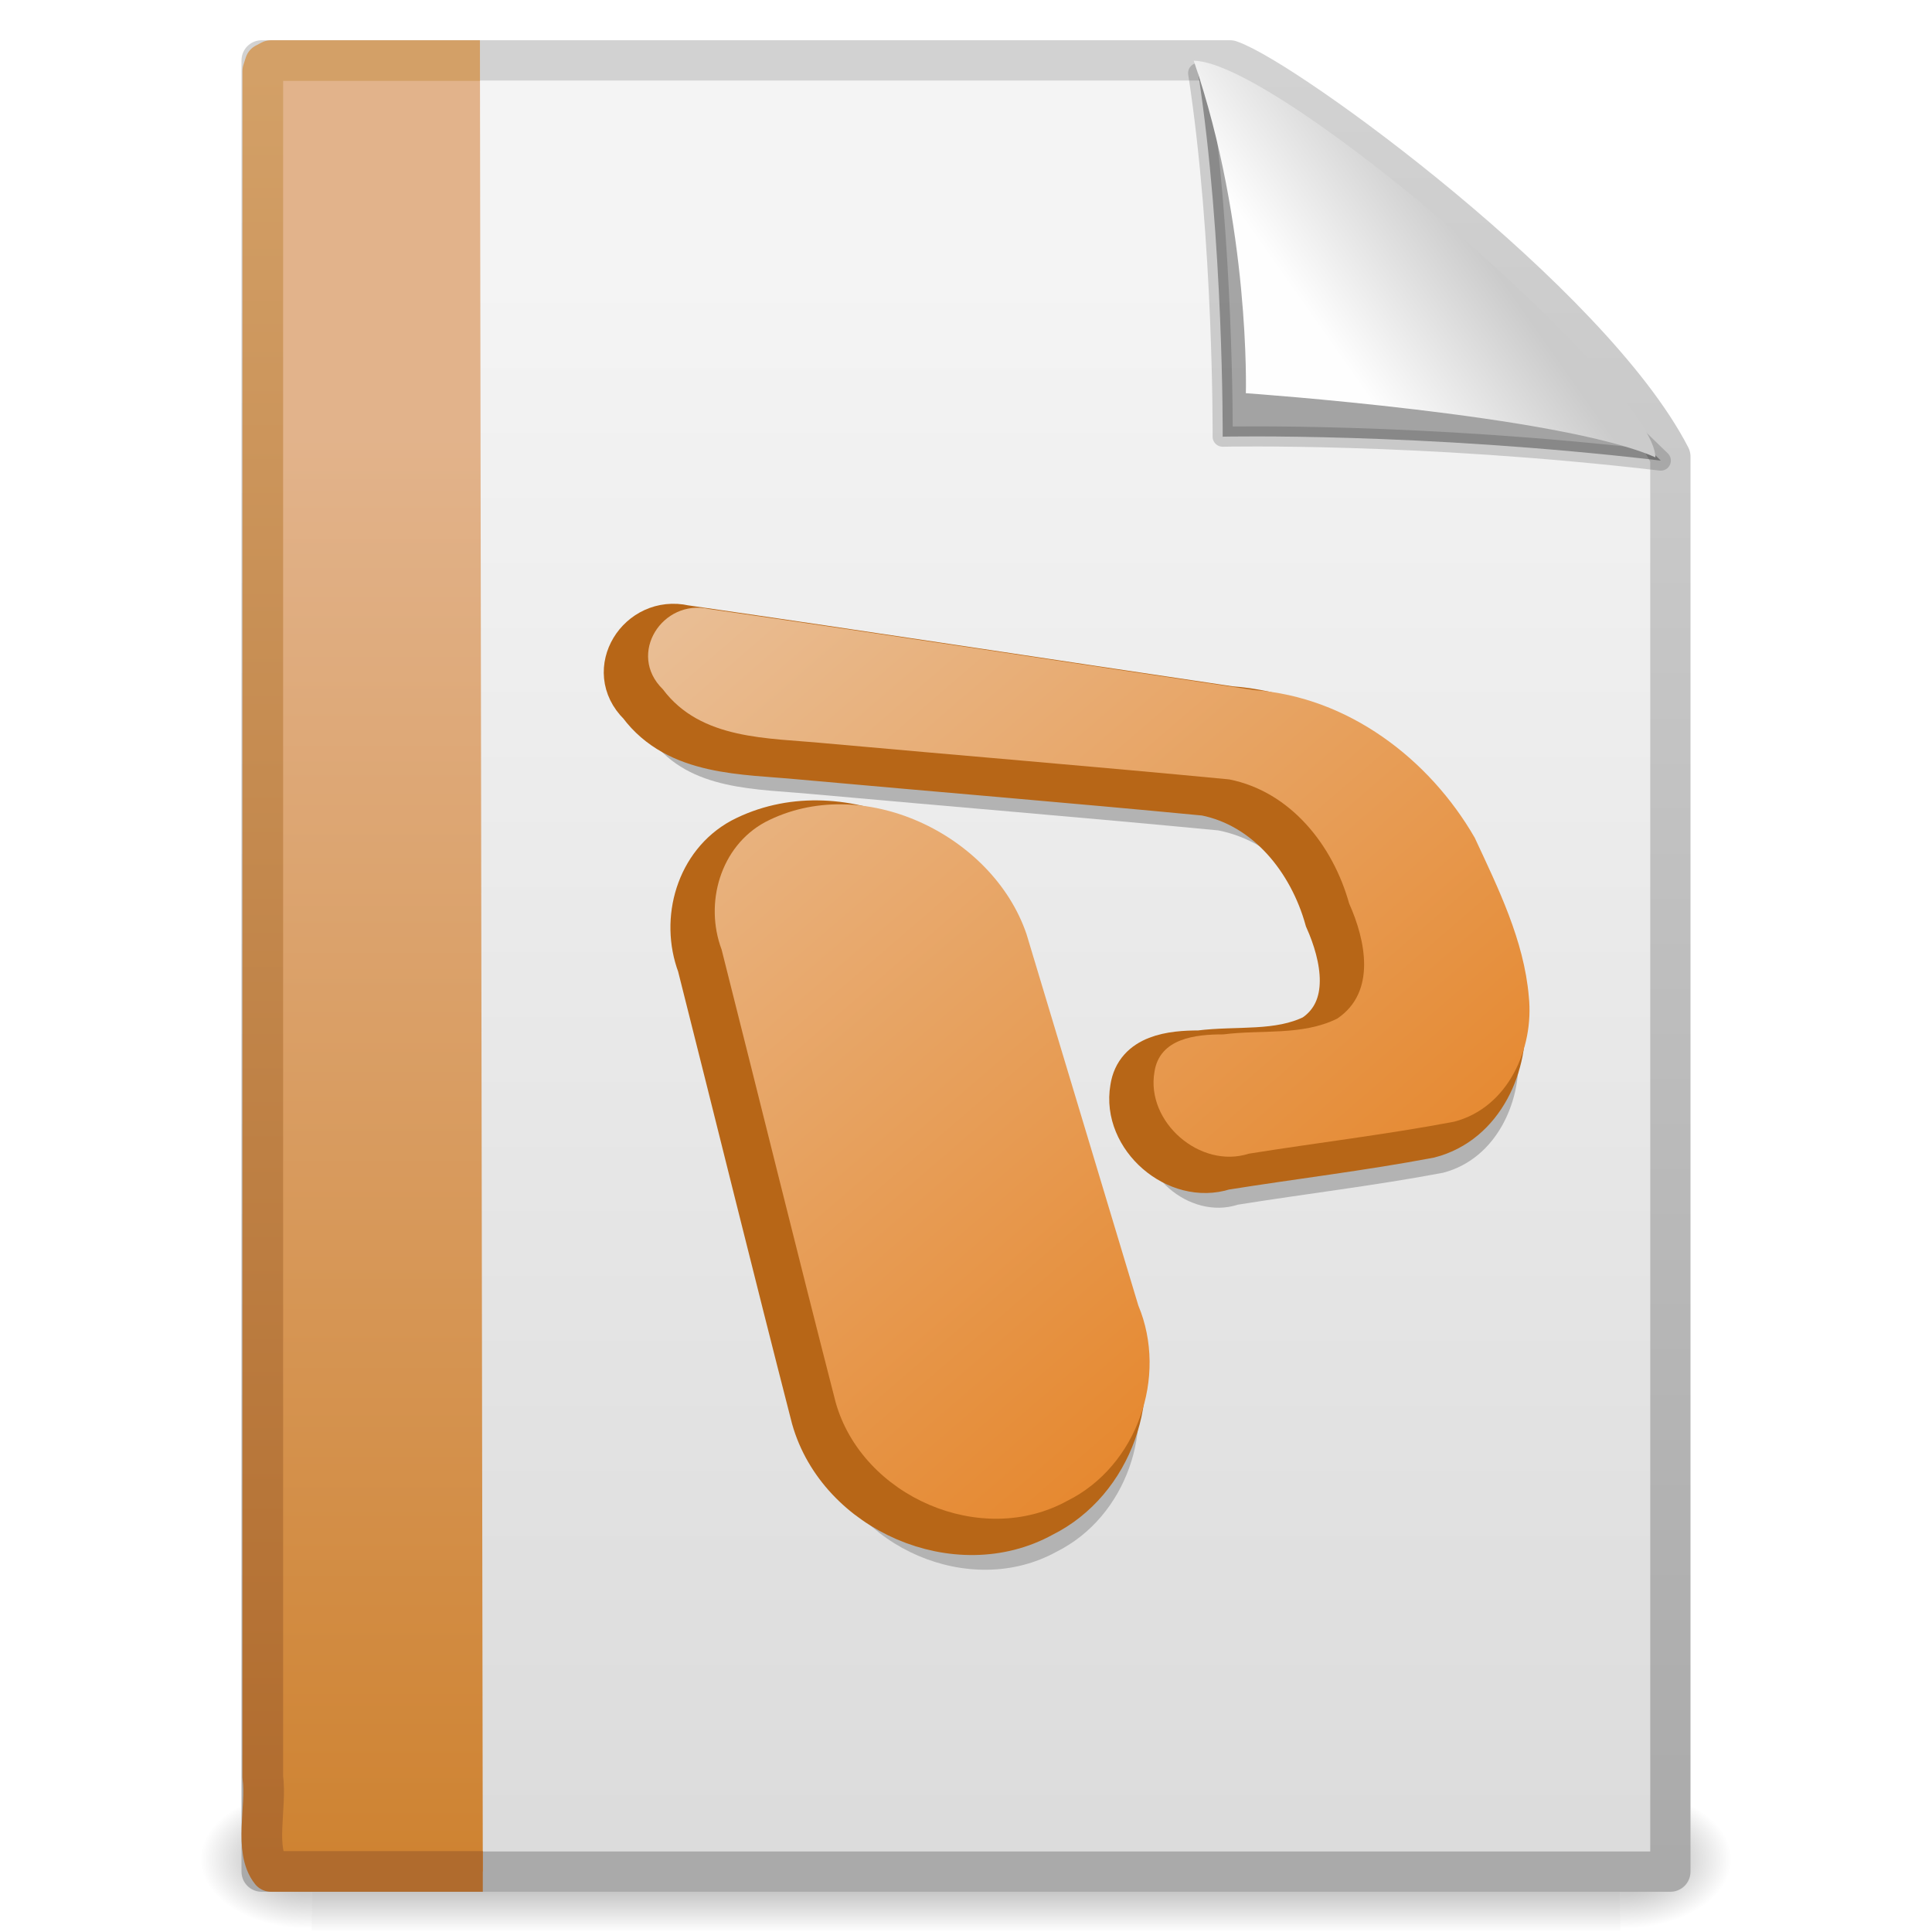
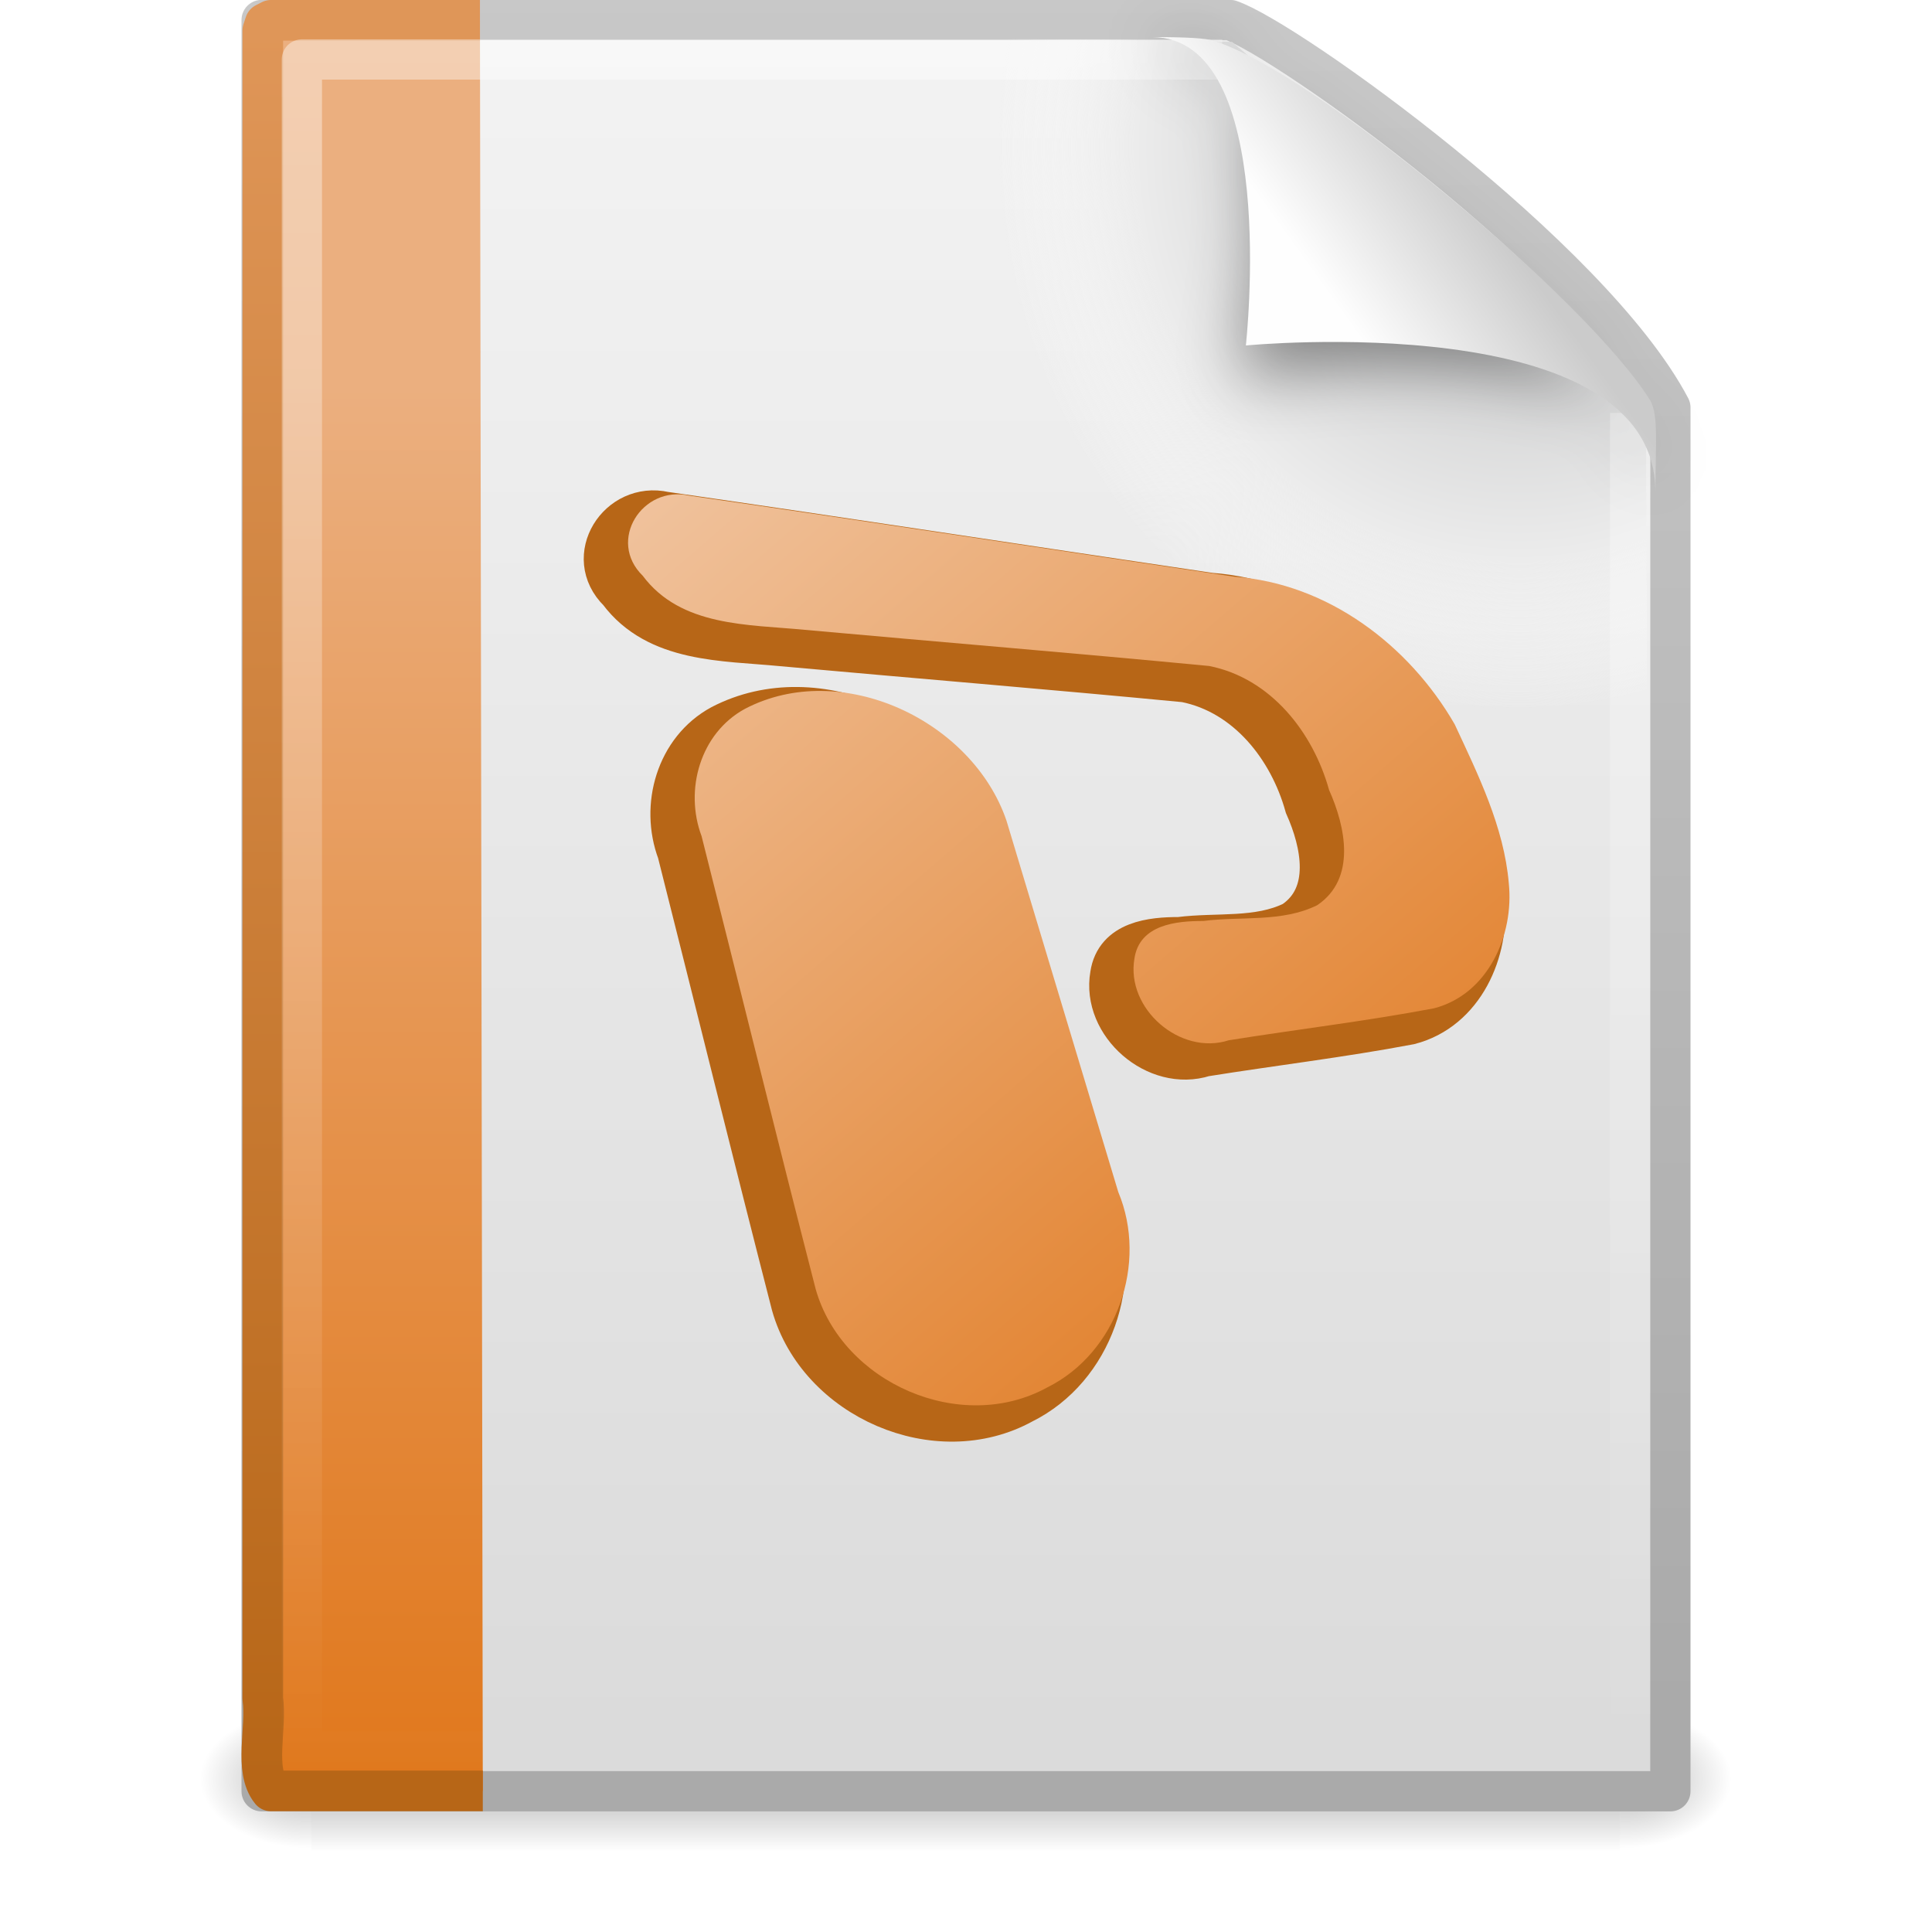
- <svg xmlns="http://www.w3.org/2000/svg" xmlns:xlink="http://www.w3.org/1999/xlink" width="48px" height="48px" id="svg2424">
-   <defs id="defs2426">
+ <svg xmlns="http://www.w3.org/2000/svg" xmlns:xlink="http://www.w3.org/1999/xlink" version="1.0" width="48" height="48" id="svg8652">
+   <defs id="defs8654">
    <linearGradient id="linearGradient5048">
-       <stop id="stop5050" offset="0" style="stop-color:black;stop-opacity:0;" />
-       <stop style="stop-color:black;stop-opacity:1;" offset="0.5" id="stop5056" />
-       <stop id="stop5052" offset="1" style="stop-color:black;stop-opacity:0;" />
+       <stop id="stop5050" style="stop-color:#000000;stop-opacity:0" offset="0" />
+       <stop id="stop5056" style="stop-color:#000000;stop-opacity:1" offset="0.5" />
+       <stop id="stop5052" style="stop-color:#000000;stop-opacity:0" offset="1" />
    </linearGradient>
-     <linearGradient xlink:href="#linearGradient5048" id="linearGradient4221" gradientUnits="userSpaceOnUse" gradientTransform="matrix(6.7324884e-2,0,0,1.4700216e-2,-0.33314,39.04014)" x1="302.857" y1="366.648" x2="302.857" y2="609.505" />
-     <radialGradient xlink:href="#linearGradient5060" id="radialGradient4218" gradientUnits="userSpaceOnUse" gradientTransform="matrix(-2.3039943e-2,0,0,1.4700216e-2,21.63111,39.04017)" cx="605.714" cy="486.648" fx="605.714" fy="486.648" r="117.143" />
+     <linearGradient x1="302.857" y1="366.648" x2="302.857" y2="609.505" id="linearGradient3503" xlink:href="#linearGradient5048" gradientUnits="userSpaceOnUse" gradientTransform="matrix(6.7324884e-2,0,0,1.4700216e-2,-0.3411391,37.04015)" />
+     <radialGradient cx="605.714" cy="486.648" r="117.143" fx="605.714" fy="486.648" id="radialGradient3500" xlink:href="#linearGradient5060" gradientUnits="userSpaceOnUse" gradientTransform="matrix(-2.3039943e-2,0,0,1.4700216e-2,21.62311,37.04018)" />
    <linearGradient id="linearGradient5060">
-       <stop id="stop5062" offset="0" style="stop-color:black;stop-opacity:1;" />
-       <stop id="stop5064" offset="1" style="stop-color:black;stop-opacity:0;" />
+       <stop id="stop5062" style="stop-color:#000000;stop-opacity:1" offset="0" />
+       <stop id="stop5064" style="stop-color:#000000;stop-opacity:0" offset="1" />
    </linearGradient>
-     <radialGradient xlink:href="#linearGradient5060" id="radialGradient4215" gradientUnits="userSpaceOnUse" gradientTransform="matrix(2.3039948e-2,0,0,1.4700216e-2,26.36888,39.04017)" cx="605.714" cy="486.648" fx="605.714" fy="486.648" r="117.143" />
+     <radialGradient cx="605.714" cy="486.648" r="117.143" fx="605.714" fy="486.648" id="radialGradient3497" xlink:href="#linearGradient5060" gradientUnits="userSpaceOnUse" gradientTransform="matrix(2.3039948e-2,0,0,1.4700216e-2,26.36088,37.04018)" />
    <linearGradient id="linearGradient3104">
-       <stop id="stop3106" offset="0" style="stop-color:#aaaaaa;stop-opacity:1;" />
-       <stop id="stop3108" offset="1" style="stop-color:#d2d2d2;stop-opacity:1;" />
+       <stop id="stop3106" style="stop-color:#aaaaaa;stop-opacity:1" offset="0" />
+       <stop id="stop3108" style="stop-color:#c8c8c8;stop-opacity:1" offset="1" />
    </linearGradient>
-     <linearGradient xlink:href="#linearGradient3104" id="linearGradient4212" gradientUnits="userSpaceOnUse" gradientTransform="matrix(0.8074968,0,0,0.9358511,59.41023,-1.11448)" x1="-51.786" y1="50.786" x2="-51.786" y2="2.906" />
+     <linearGradient x1="-51.786" y1="50.786" x2="-51.786" y2="2.906" id="linearGradient3494" xlink:href="#linearGradient3104" gradientUnits="userSpaceOnUse" gradientTransform="matrix(0.8074968,0,0,0.8948322,59.41023,-2.980553)" />
    <linearGradient id="linearGradient3600">
-       <stop style="stop-color:#f4f4f4;stop-opacity:1" offset="0" id="stop3602" />
-       <stop style="stop-color:#dbdbdb;stop-opacity:1" offset="1" id="stop3604" />
+       <stop id="stop3602" style="stop-color:#f4f4f4;stop-opacity:1" offset="0" />
+       <stop id="stop3604" style="stop-color:#dbdbdb;stop-opacity:1" offset="1" />
    </linearGradient>
-     <linearGradient xlink:href="#linearGradient3600" id="linearGradient4210" gradientUnits="userSpaceOnUse" gradientTransform="translate(0,-1e-6)" x1="25.132" y1="6.729" x2="25.132" y2="47.013" />
-     <linearGradient id="linearGradient6691-219-578-676-452-20-257">
-       <stop id="stop14413" offset="0" style="stop-color:#b06b2d;stop-opacity:1;" />
-       <stop id="stop14415" offset="1" style="stop-color:#d3a067;stop-opacity:1;" />
+     <linearGradient x1="25.132" y1="0.985" x2="25.132" y2="47.013" id="linearGradient3492" xlink:href="#linearGradient3600" gradientUnits="userSpaceOnUse" gradientTransform="matrix(1,0,0,0.9561695,-1.0064697e-7,-1.914922)" />
+     <radialGradient cx="102" cy="112.305" r="139.559" id="XMLID_8_" gradientUnits="userSpaceOnUse">
+       <stop id="stop41" style="stop-color:#b7b8b9;stop-opacity:1" offset="0" />
+       <stop id="stop47" style="stop-color:#ececec;stop-opacity:1" offset="0.189" />
+       <stop id="stop49" style="stop-color:#fafafa;stop-opacity:0" offset="0.257" />
+       <stop id="stop51" style="stop-color:#ffffff;stop-opacity:0" offset="0.301" />
+       <stop id="stop53" style="stop-color:#fafafa;stop-opacity:0" offset="0.531" />
+       <stop id="stop55" style="stop-color:#ebecec;stop-opacity:0" offset="0.845" />
+       <stop id="stop57" style="stop-color:#e1e2e3;stop-opacity:0" offset="1" />
+     </radialGradient>
+     <radialGradient cx="102" cy="112.305" r="139.559" id="radialGradient3489" xlink:href="#XMLID_8_" gradientUnits="userSpaceOnUse" gradientTransform="matrix(0.3617022,0,0,-0.3907784,0.8510637,47.517)" />
+     <linearGradient id="linearGradient6691-328-147-3-935-220-699-559-94-725">
+       <stop id="stop7375" style="stop-color:#b76617;stop-opacity:1" offset="0" />
+       <stop id="stop7377" style="stop-color:#df9658;stop-opacity:1" offset="1" />
    </linearGradient>
-     <linearGradient xlink:href="#linearGradient6691-219-578-676-452-20-257" id="linearGradient4190-744-835-864-756-43-921" gradientUnits="userSpaceOnUse" gradientTransform="matrix(0.911005,0,0,0.9991929,0.6027366,1.937e-2)" x1="9.492" y1="46.314" x2="9.492" y2="1.716" />
-     <linearGradient id="linearGradient3522-350-330-881-74-608-453">
-       <stop id="stop14407" offset="0" style="stop-color:#e2b38b;stop-opacity:1;" />
-       <stop id="stop14409" offset="1" style="stop-color:#ce8230;stop-opacity:1;" />
+     <linearGradient x1="9.492" y1="46.314" x2="9.492" y2="1.716" id="linearGradient3486-578-755-260-597-140-301-433-874-417" xlink:href="#linearGradient6691-328-147-3-935-220-699-559-94-725" gradientUnits="userSpaceOnUse" gradientTransform="matrix(0.9110051,0,0,0.9769973,0.6027366,-0.9479353)" />
+     <linearGradient id="linearGradient3522-294-24-440-877-850-30-448-866-669">
+       <stop id="stop7369" style="stop-color:#ebaf7f;stop-opacity:1" offset="0" />
+       <stop id="stop7371" style="stop-color:#e0771b;stop-opacity:1" offset="1" />
    </linearGradient>
-     <linearGradient xlink:href="#linearGradient3522-350-330-881-74-608-453" id="linearGradient4188-59-702-151-290-370-18" gradientUnits="userSpaceOnUse" gradientTransform="matrix(0.799322,0,0,1.026452,40.85578,-0.607336)" x1="-22.54" y1="11.109" x2="-22.54" y2="46.264" />
+     <linearGradient x1="-22.54" y1="11.109" x2="-22.54" y2="46.264" id="linearGradient3484-899-15-802-631-914-67-961-706-65" xlink:href="#linearGradient3522-294-24-440-877-850-30-448-866-669" gradientUnits="userSpaceOnUse" gradientTransform="matrix(0.7993221,0,0,1.003651,40.85579,-1.560719)" />
+     <linearGradient id="linearGradient3211">
+       <stop id="stop3213" style="stop-color:#ffffff;stop-opacity:1" offset="0" />
+       <stop id="stop3215" style="stop-color:#ffffff;stop-opacity:0" offset="1" />
+     </linearGradient>
+     <linearGradient x1="24" y1="2" x2="24" y2="46.017" id="linearGradient3481" xlink:href="#linearGradient3211" gradientUnits="userSpaceOnUse" gradientTransform="matrix(1,0,0,0.9777778,0,-0.9666693)" />
+     <filter height="1.329" y="-0.164" width="1.297" x="-0.148" id="filter3248">
+       <feGaussianBlur id="feGaussianBlur3250" stdDeviation="0.774" />
+     </filter>
    <linearGradient id="linearGradient8589">
-       <stop id="stop8591" offset="0" style="stop-color:#fefefe;stop-opacity:1" />
-       <stop id="stop8593" offset="1" style="stop-color:#cbcbcb;stop-opacity:1;" />
+       <stop id="stop8591" style="stop-color:#fefefe;stop-opacity:1" offset="0" />
+       <stop id="stop8593" style="stop-color:#cbcbcb;stop-opacity:1" offset="1" />
    </linearGradient>
-     <linearGradient xlink:href="#linearGradient8589" id="linearGradient4184" gradientUnits="userSpaceOnUse" gradientTransform="matrix(0.9976985,0,0,1.064205,0.1638,-0.139257)" x1="32.892" y1="8.059" x2="36.358" y2="5.457" />
-     <linearGradient id="linearGradient2821">
-       <stop style="stop-color:#e57c18;stop-opacity:1" offset="0" id="stop2823" />
-       <stop style="stop-color:#e9bf97;stop-opacity:1" offset="1" id="stop2825" />
+     <linearGradient x1="32.892" y1="8.059" x2="36.358" y2="5.457" id="linearGradient3477" xlink:href="#linearGradient8589" gradientUnits="userSpaceOnUse" gradientTransform="matrix(0.9976985,0,0,1.040687,0.1638029,-1.105794)" />
+     <linearGradient id="linearGradient8646">
+       <stop id="stop8648" style="stop-color:#e0781d;stop-opacity:1" offset="0" />
+       <stop id="stop8650" style="stop-color:#f0c39e;stop-opacity:1" offset="1" />
    </linearGradient>
-     <linearGradient xlink:href="#linearGradient2821" id="linearGradient4486" gradientUnits="userSpaceOnUse" gradientTransform="matrix(0.9969535,0,0,0.9948508,47.18347,4.057163)" x1="-11.89" y1="33.372" x2="-31.177" y2="11.098" />
+     <linearGradient x1="-11.89" y1="33.372" x2="-31.177" y2="11.098" id="linearGradient8644" xlink:href="#linearGradient8646" gradientUnits="userSpaceOnUse" gradientTransform="matrix(0.9969535,0,0,0.9948508,0.588441,3.112322)" />
  </defs>
  <g id="layer1">
-     <rect y="44.43" x="7.746" height="3.57" width="32.508" id="rect4316" style="display:inline;opacity:0.402;fill:url(#linearGradient4221);fill-opacity:1;fill-rule:nonzero;stroke:none;stroke-width:1;stroke-linecap:round;stroke-linejoin:miter;marker:none;marker-start:none;marker-mid:none;marker-end:none;stroke-miterlimit:4;stroke-dasharray:none;stroke-dashoffset:0;stroke-opacity:1;visibility:visible;overflow:visible" />
-     <path style="display:inline;opacity:0.402;fill:url(#radialGradient4218);fill-opacity:1;fill-rule:nonzero;stroke:none;stroke-width:1;stroke-linecap:round;stroke-linejoin:miter;marker:none;marker-start:none;marker-mid:none;marker-end:none;stroke-miterlimit:4;stroke-dasharray:none;stroke-dashoffset:0;stroke-opacity:1;visibility:visible;overflow:visible" d="M 7.746,44.43 C 7.746,44.43 7.746,48 7.746,48 C 6.559,48.007 4.877,47.2 4.877,46.215 C 4.877,45.229 6.202,44.43 7.746,44.43 z" id="path4318" />
-     <path style="display:inline;opacity:0.402;fill:url(#radialGradient4215);fill-opacity:1;fill-rule:nonzero;stroke:none;stroke-width:1;stroke-linecap:round;stroke-linejoin:miter;marker:none;marker-start:none;marker-mid:none;marker-end:none;stroke-miterlimit:4;stroke-dasharray:none;stroke-dashoffset:0;stroke-opacity:1;visibility:visible;overflow:visible" d="M 40.254,44.43 C 40.254,44.43 40.254,48 40.254,48 C 41.441,48.007 43.123,47.2 43.123,46.215 C 43.123,45.229 41.798,44.43 40.254,44.43 z" id="path4320" />
-     <path style="display:inline;fill:url(#linearGradient4210);fill-opacity:1;stroke:url(#linearGradient4212);stroke-width:1;stroke-linecap:butt;stroke-linejoin:round;stroke-miterlimit:4;stroke-dasharray:none;stroke-dashoffset:0;stroke-opacity:1" d="M 6.5,1.5 C 14.52,1.5 22.541,1.5 30.561,1.5 C 31.968,1.985 39.526,7.515 41.5,11.344 C 41.5,23.063 41.5,34.781 41.5,46.5 C 29.833,46.5 18.167,46.5 6.5,46.5 C 6.5,31.5 6.5,16.5 6.5,1.5 z" id="path4322" />
-     <path style="fill:url(#linearGradient4188-59-702-151-290-370-18);fill-opacity:1;fill-rule:nonzero;stroke:url(#linearGradient4190-744-835-864-756-43-921);stroke-width:1.01;stroke-linecap:butt;stroke-linejoin:round;marker:none;marker-start:none;marker-mid:none;marker-end:none;stroke-miterlimit:4;stroke-dasharray:none;stroke-dashoffset:0;stroke-opacity:1;visibility:visible;display:block;overflow:visible" d="M 11.995,46.495 C 10.241,46.495 8.486,46.495 6.732,46.495 C 6.306,45.962 6.63,44.905 6.529,44.15 C 6.529,30.021 6.529,15.893 6.529,1.764 L 6.588,1.581 L 6.732,1.505 L 6.732,1.505 C 8.558,1.505 10.098,1.505 11.924,1.505" id="path4530" />
-     <path style="display:inline;fill:#000000;fill-opacity:0.327;fill-rule:evenodd;stroke:#000000;stroke-width:0.5;stroke-linecap:butt;stroke-linejoin:round;stroke-miterlimit:4;stroke-dasharray:none;stroke-opacity:0.166" d="M 29.768,1.815 C 30.405,5.94 30.377,10.849 30.377,10.849 C 30.377,10.849 35.247,10.738 41.262,11.443 C 36.365,6.655 32.934,4.659 29.768,1.815 z" id="path4891" />
-     <path style="display:inline;fill:url(#linearGradient4184);fill-opacity:1;fill-rule:evenodd;stroke:none;stroke-width:1px;stroke-linecap:butt;stroke-linejoin:miter;stroke-opacity:1" d="M 29.658,1.508 C 31.07,5.63 30.953,9.769 30.953,9.769 C 30.953,9.769 38.786,10.316 41.128,11.363 C 41.128,9.651 31.831,1.537 29.658,1.508 z" id="path4893" />
-     <path style="display:inline;font-size:22px;font-style:normal;font-weight:normal;fill:#b3b3b3;fill-opacity:1;stroke:none;stroke-width:1px;stroke-linecap:butt;stroke-linejoin:miter;stroke-opacity:1;font-family:Officer X" d="M 25.231,24.473 C 24.383,21.986 21.132,20.443 18.736,21.694 C 17.623,22.297 17.224,23.709 17.656,24.858 C 18.604,28.608 19.527,32.364 20.49,36.109 C 21.15,38.447 24.102,39.737 26.248,38.553 C 27.979,37.692 28.749,35.467 28.009,33.701 C 27.083,30.625 26.157,27.549 25.231,24.473 z M 37.711,26.027 C 37.591,24.629 36.951,23.335 36.367,22.08 C 35.233,20.112 33.209,18.579 30.896,18.413 C 26.379,17.744 21.864,17.05 17.345,16.398 C 16.185,16.136 15.302,17.517 16.194,18.389 C 17.142,19.658 18.808,19.596 20.226,19.733 C 23.573,20.036 26.923,20.31 30.268,20.631 C 31.797,20.935 32.846,22.275 33.246,23.711 C 33.656,24.627 33.929,25.916 32.951,26.574 C 32.08,27.005 31.066,26.845 30.122,26.966 C 29.442,26.965 28.535,27.057 28.41,27.901 C 28.195,29.145 29.546,30.319 30.754,29.93 C 32.452,29.658 34.163,29.456 35.852,29.137 C 37.197,28.788 37.845,27.317 37.711,26.027 L 37.711,26.027 z" id="text2281" />
-     <path style="display:inline;font-size:22px;font-style:normal;font-weight:normal;fill:#b76617;fill-opacity:1;stroke:#b76617;stroke-width:1px;stroke-linecap:butt;stroke-linejoin:miter;stroke-opacity:1;font-family:Officer X" d="M 24.902,23.608 C 24.053,21.121 20.803,19.578 18.407,20.828 C 17.294,21.432 16.895,22.843 17.327,23.993 C 18.275,27.742 19.198,31.499 20.161,35.244 C 20.821,37.581 23.772,38.872 25.918,37.688 C 27.65,36.827 28.42,34.602 27.68,32.836 C 26.754,29.76 25.828,26.684 24.902,23.608 z M 37.381,25.162 C 37.262,23.764 36.622,22.47 36.038,21.215 C 34.904,19.247 32.88,17.714 30.567,17.548 C 26.05,16.879 21.535,16.184 17.016,15.533 C 15.856,15.271 14.973,16.652 15.865,17.524 C 16.813,18.793 18.479,18.731 19.897,18.868 C 23.244,19.171 26.594,19.445 29.939,19.766 C 31.468,20.07 32.517,21.41 32.917,22.846 C 33.326,23.762 33.6,25.051 32.622,25.709 C 31.751,26.14 30.737,25.98 29.793,26.101 C 29.113,26.1 28.206,26.192 28.081,27.035 C 27.866,28.279 29.217,29.453 30.425,29.065 C 32.123,28.793 33.834,28.591 35.523,28.271 C 36.868,27.923 37.516,26.452 37.381,25.162 L 37.381,25.162 z" id="text2318" />
-     <path style="display:inline;font-size:22px;font-style:normal;font-weight:normal;fill:url(#linearGradient4486);fill-opacity:1;stroke:none;stroke-width:1px;stroke-linecap:butt;stroke-linejoin:miter;stroke-opacity:1;font-family:Officer X" d="M 25.503,23.206 C 24.655,20.719 21.404,19.176 19.008,20.426 C 17.895,21.03 17.496,22.441 17.928,23.591 C 18.876,27.34 19.799,31.097 20.762,34.842 C 21.422,37.179 24.374,38.47 26.52,37.286 C 28.251,36.425 29.021,34.2 28.281,32.434 C 27.355,29.358 26.429,26.282 25.503,23.206 z M 37.983,24.76 C 37.863,23.362 37.223,22.068 36.639,20.813 C 35.505,18.845 33.481,17.312 31.168,17.146 C 26.651,16.477 22.136,15.782 17.617,15.131 C 16.457,14.869 15.574,16.25 16.466,17.122 C 17.415,18.391 19.08,18.329 20.498,18.466 C 23.845,18.769 27.195,19.043 30.54,19.364 C 32.069,19.668 33.118,21.008 33.518,22.444 C 33.928,23.36 34.201,24.649 33.223,25.307 C 32.352,25.738 31.338,25.578 30.395,25.699 C 29.714,25.698 28.807,25.79 28.682,26.633 C 28.467,27.877 29.818,29.051 31.026,28.663 C 32.724,28.391 34.435,28.189 36.124,27.869 C 37.469,27.521 38.117,26.05 37.983,24.76 L 37.983,24.76 z" id="path4474" />
+     <rect width="32.508" height="3.57" x="7.738" y="42.43" id="rect2879" style="opacity:0.3;fill:url(#linearGradient3503);fill-opacity:1;fill-rule:nonzero;stroke:none;stroke-width:1;stroke-linecap:round;stroke-linejoin:miter;marker:none;marker-start:none;marker-mid:none;marker-end:none;stroke-miterlimit:4;stroke-dasharray:none;stroke-dashoffset:0;stroke-opacity:1;visibility:visible;display:inline;overflow:visible" />
+     <path d="M 7.738,42.43 C 7.738,42.43 7.738,46 7.738,46 C 6.551,46.007 4.869,45.2 4.869,44.215 C 4.869,43.229 6.194,42.43 7.738,42.43 z" id="path2881" style="opacity:0.3;fill:url(#radialGradient3500);fill-opacity:1;fill-rule:nonzero;stroke:none;stroke-width:1;stroke-linecap:round;stroke-linejoin:miter;marker:none;marker-start:none;marker-mid:none;marker-end:none;stroke-miterlimit:4;stroke-dasharray:none;stroke-dashoffset:0;stroke-opacity:1;visibility:visible;display:inline;overflow:visible" />
+     <path d="M 40.246,42.43 C 40.246,42.43 40.246,46 40.246,46 C 41.433,46.007 43.115,45.2 43.115,44.215 C 43.115,43.229 41.79,42.43 40.246,42.43 z" id="path2883" style="opacity:0.3;fill:url(#radialGradient3497);fill-opacity:1;fill-rule:nonzero;stroke:none;stroke-width:1;stroke-linecap:round;stroke-linejoin:miter;marker:none;marker-start:none;marker-mid:none;marker-end:none;stroke-miterlimit:4;stroke-dasharray:none;stroke-dashoffset:0;stroke-opacity:1;visibility:visible;display:inline;overflow:visible" />
+     <path d="M 6.5,0.497 C 14.52,0.497 22.541,0.497 30.561,0.497 C 31.968,0.972 39.526,6.379 41.5,10.124 C 41.5,21.583 41.5,33.043 41.5,44.503 C 29.833,44.503 18.167,44.503 6.5,44.503 C 6.5,29.834 6.5,15.166 6.5,0.497 z" id="path4160" style="fill:url(#linearGradient3492);fill-opacity:1;stroke:url(#linearGradient3494);stroke-width:1;stroke-linecap:butt;stroke-linejoin:round;stroke-miterlimit:4;stroke-dasharray:none;stroke-dashoffset:0;stroke-opacity:1;display:inline" />
+     <path d="M 7.362,44 C 7.162,44 7,43.825 7,43.609 L 7,1.405 C 7,1.189 7.162,1.014 7.362,1.014 C 14.845,1.122 23.137,0.853 30.611,1.041 L 40.894,9.907 L 41,43.609 C 41,43.825 40.838,44 40.638,44 L 7.362,44 z" id="path4191" style="fill:url(#radialGradient3489);fill-opacity:1" />
+     <path d="M 11.995,44.495 C 10.241,44.495 8.486,44.495 6.732,44.495 C 6.306,43.974 6.63,42.94 6.529,42.203 C 6.529,28.388 6.529,14.573 6.529,0.758 L 6.588,0.579 L 6.732,0.505 L 6.732,0.505 C 8.558,0.505 10.098,0.505 11.924,0.505" id="path4530" style="fill:url(#linearGradient3484-899-15-802-631-914-67-961-706-65);fill-opacity:1;fill-rule:nonzero;stroke:url(#linearGradient3486-578-755-260-597-140-301-433-874-417);stroke-width:1.01;stroke-linecap:butt;stroke-linejoin:round;marker:none;marker-start:none;marker-mid:none;marker-end:none;stroke-miterlimit:4;stroke-dasharray:none;stroke-dashoffset:0;stroke-opacity:1;visibility:visible;display:block;overflow:visible" />
+     <path d="M 40.5,10.259 C 40.5,21.208 40.5,32.573 40.5,43.522 C 29.5,43.522 18.5,43.522 7.5,43.522 C 7.5,29.507 7.5,15.493 7.5,1.478 C 15.062,1.478 22.804,1.478 30.366,1.478" id="path2435" style="opacity:0.4;fill:none;fill-opacity:1;stroke:url(#linearGradient3481);stroke-width:1;stroke-linecap:butt;stroke-linejoin:round;stroke-miterlimit:4;stroke-dasharray:none;stroke-dashoffset:0;stroke-opacity:1;display:inline" />
+     <path d="M 28.617,0.921 C 32.9,0.921 30.771,9.404 30.771,9.404 C 30.771,9.404 41.128,7.602 41.128,12.223 C 41.128,9.613 29.826,1.495 28.617,0.921 z" id="path12038" style="opacity:0.4;fill:#000000;fill-opacity:1;fill-rule:evenodd;stroke:none;stroke-width:1px;stroke-linecap:butt;stroke-linejoin:miter;stroke-opacity:1;display:inline;filter:url(#filter3248)" />
+     <path d="M 28.617,0.921 C 31.804,0.921 30.953,8.583 30.953,8.583 C 30.953,8.583 41.128,7.602 41.128,12.223 C 41.128,11.097 41.214,10.291 40.994,9.94 C 39.416,7.415 32.599,1.751 30.137,1.009 C 29.953,0.953 29.544,0.921 28.617,0.921 z" id="path4474" style="fill:url(#linearGradient3477);fill-opacity:1;fill-rule:evenodd;stroke:none;stroke-width:1px;stroke-linecap:butt;stroke-linejoin:miter;stroke-opacity:1;display:inline" />
+     <g transform="translate(46.09752,-1.872555)" id="g8636">
+       <path d="M -21.693,22.663 C -22.542,20.176 -25.792,18.633 -28.188,19.884 C -29.301,20.487 -29.7,21.898 -29.268,23.048 C -28.32,26.798 -27.397,30.554 -26.434,34.299 C -25.774,36.637 -22.823,37.927 -20.677,36.743 C -18.945,35.882 -18.175,33.657 -18.915,31.891 C -19.841,28.815 -20.767,25.739 -21.693,22.663 z M -9.214,24.217 C -9.333,22.819 -9.973,21.525 -10.557,20.27 C -11.691,18.302 -13.715,16.769 -16.028,16.603 C -20.546,15.934 -25.06,15.24 -29.579,14.588 C -30.739,14.326 -31.622,15.707 -30.73,16.579 C -29.782,17.848 -28.116,17.786 -26.698,17.923 C -23.351,18.226 -20.001,18.5 -16.656,18.821 C -15.127,19.125 -14.078,20.465 -13.678,21.901 C -13.269,22.817 -12.995,24.106 -13.973,24.764 C -14.844,25.195 -15.858,25.035 -16.802,25.156 C -17.482,25.155 -18.389,25.247 -18.514,26.091 C -18.73,27.335 -17.378,28.508 -16.17,28.12 C -14.472,27.848 -12.761,27.646 -11.072,27.326 C -9.727,26.978 -9.079,25.507 -9.214,24.217 L -9.214,24.217 z" id="text2318" style="font-size:22px;font-style:normal;font-weight:normal;fill:#b76617;fill-opacity:1;stroke:#b76617;stroke-width:1px;stroke-linecap:butt;stroke-linejoin:miter;stroke-opacity:1;display:inline;font-family:Officer X" />
+       <path d="M -21.092,22.261 C -21.94,19.774 -25.191,18.231 -27.587,19.482 C -28.7,20.085 -29.099,21.497 -28.667,22.646 C -27.719,26.396 -26.796,30.152 -25.833,33.897 C -25.173,36.235 -22.221,37.525 -20.075,36.341 C -18.344,35.48 -17.574,33.255 -18.314,31.489 C -19.24,28.413 -20.166,25.337 -21.092,22.261 z M -8.612,23.815 C -8.732,22.417 -9.372,21.123 -9.956,19.868 C -11.09,17.9 -13.114,16.367 -15.427,16.201 C -19.944,15.532 -24.459,14.838 -28.978,14.186 C -30.138,13.924 -31.021,15.305 -30.129,16.177 C -29.18,17.446 -27.515,17.384 -26.097,17.521 C -22.75,17.824 -19.4,18.098 -16.055,18.419 C -14.526,18.723 -13.477,20.063 -13.077,21.499 C -12.667,22.415 -12.394,23.704 -13.372,24.362 C -14.243,24.793 -15.257,24.633 -16.201,24.754 C -16.881,24.753 -17.788,24.845 -17.913,25.689 C -18.128,26.933 -16.777,28.107 -15.569,27.718 C -13.871,27.446 -12.16,27.244 -10.471,26.924 C -9.126,26.576 -8.478,25.105 -8.612,23.815 L -8.612,23.815 z" id="path2692" style="font-size:22px;font-style:normal;font-weight:normal;fill:url(#linearGradient8644);fill-opacity:1;stroke:none;stroke-width:1px;stroke-linecap:butt;stroke-linejoin:miter;stroke-opacity:1;display:inline;font-family:Officer X" />
+     </g>
  </g>
</svg>
